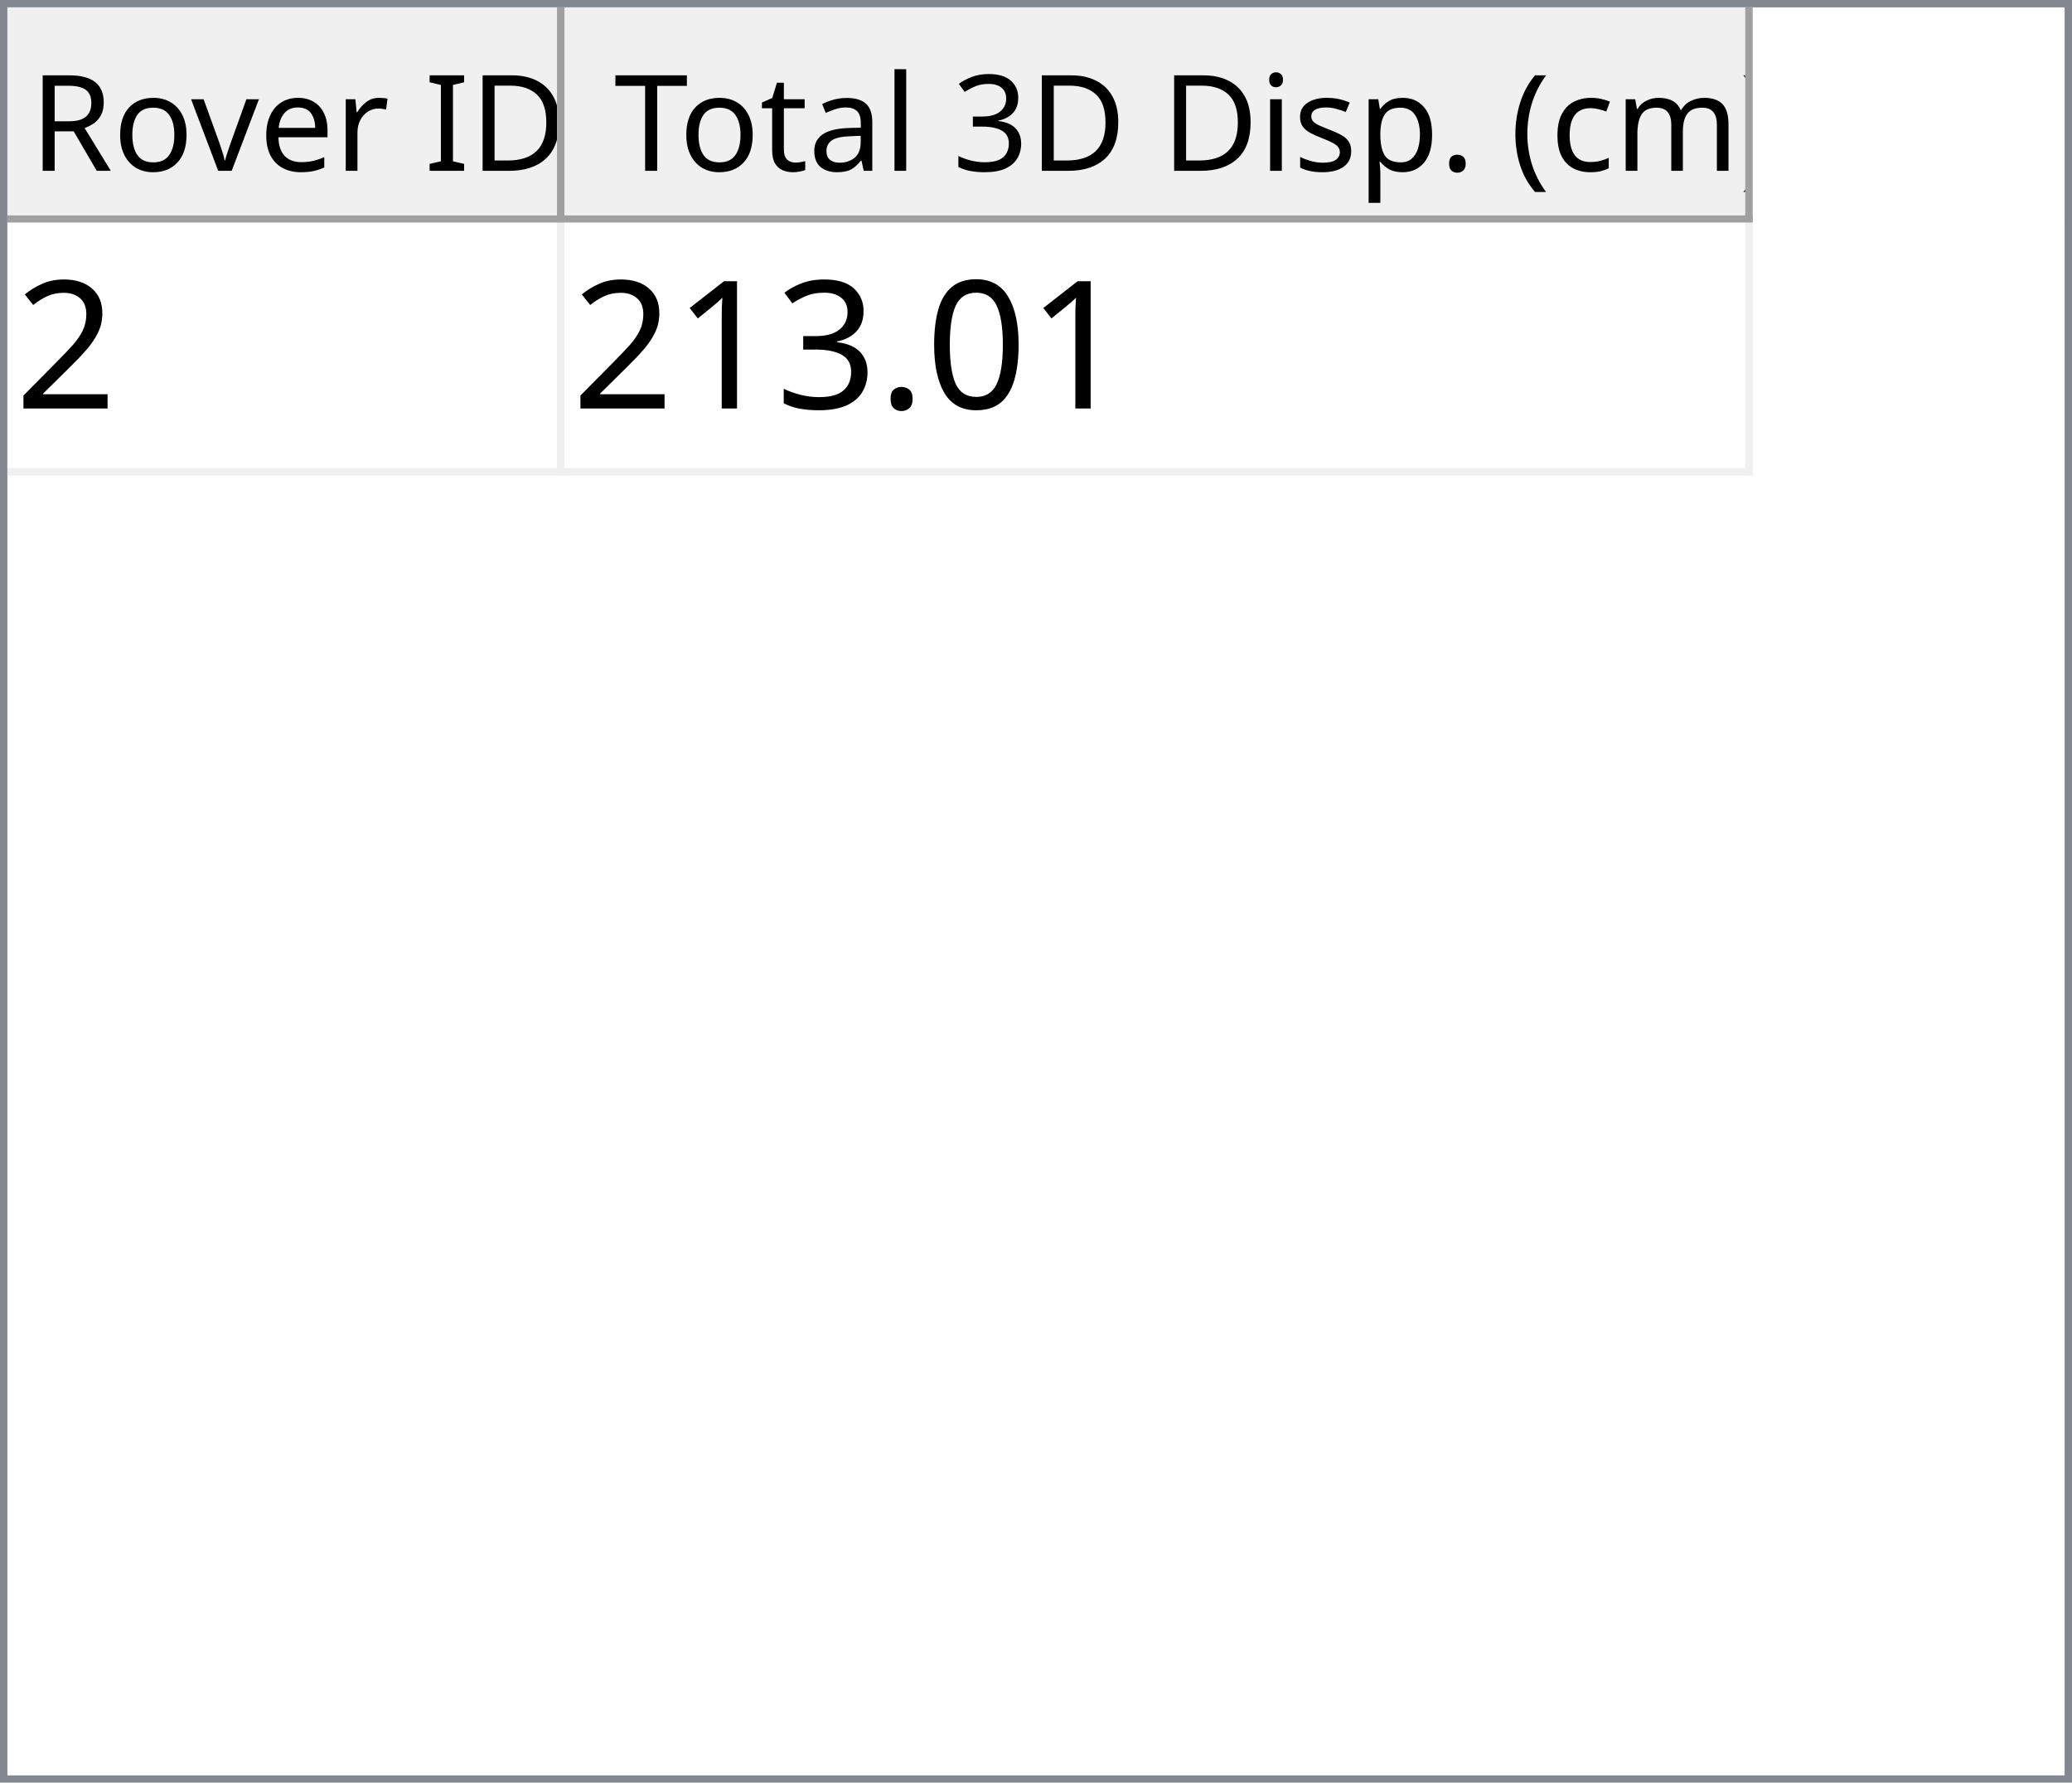
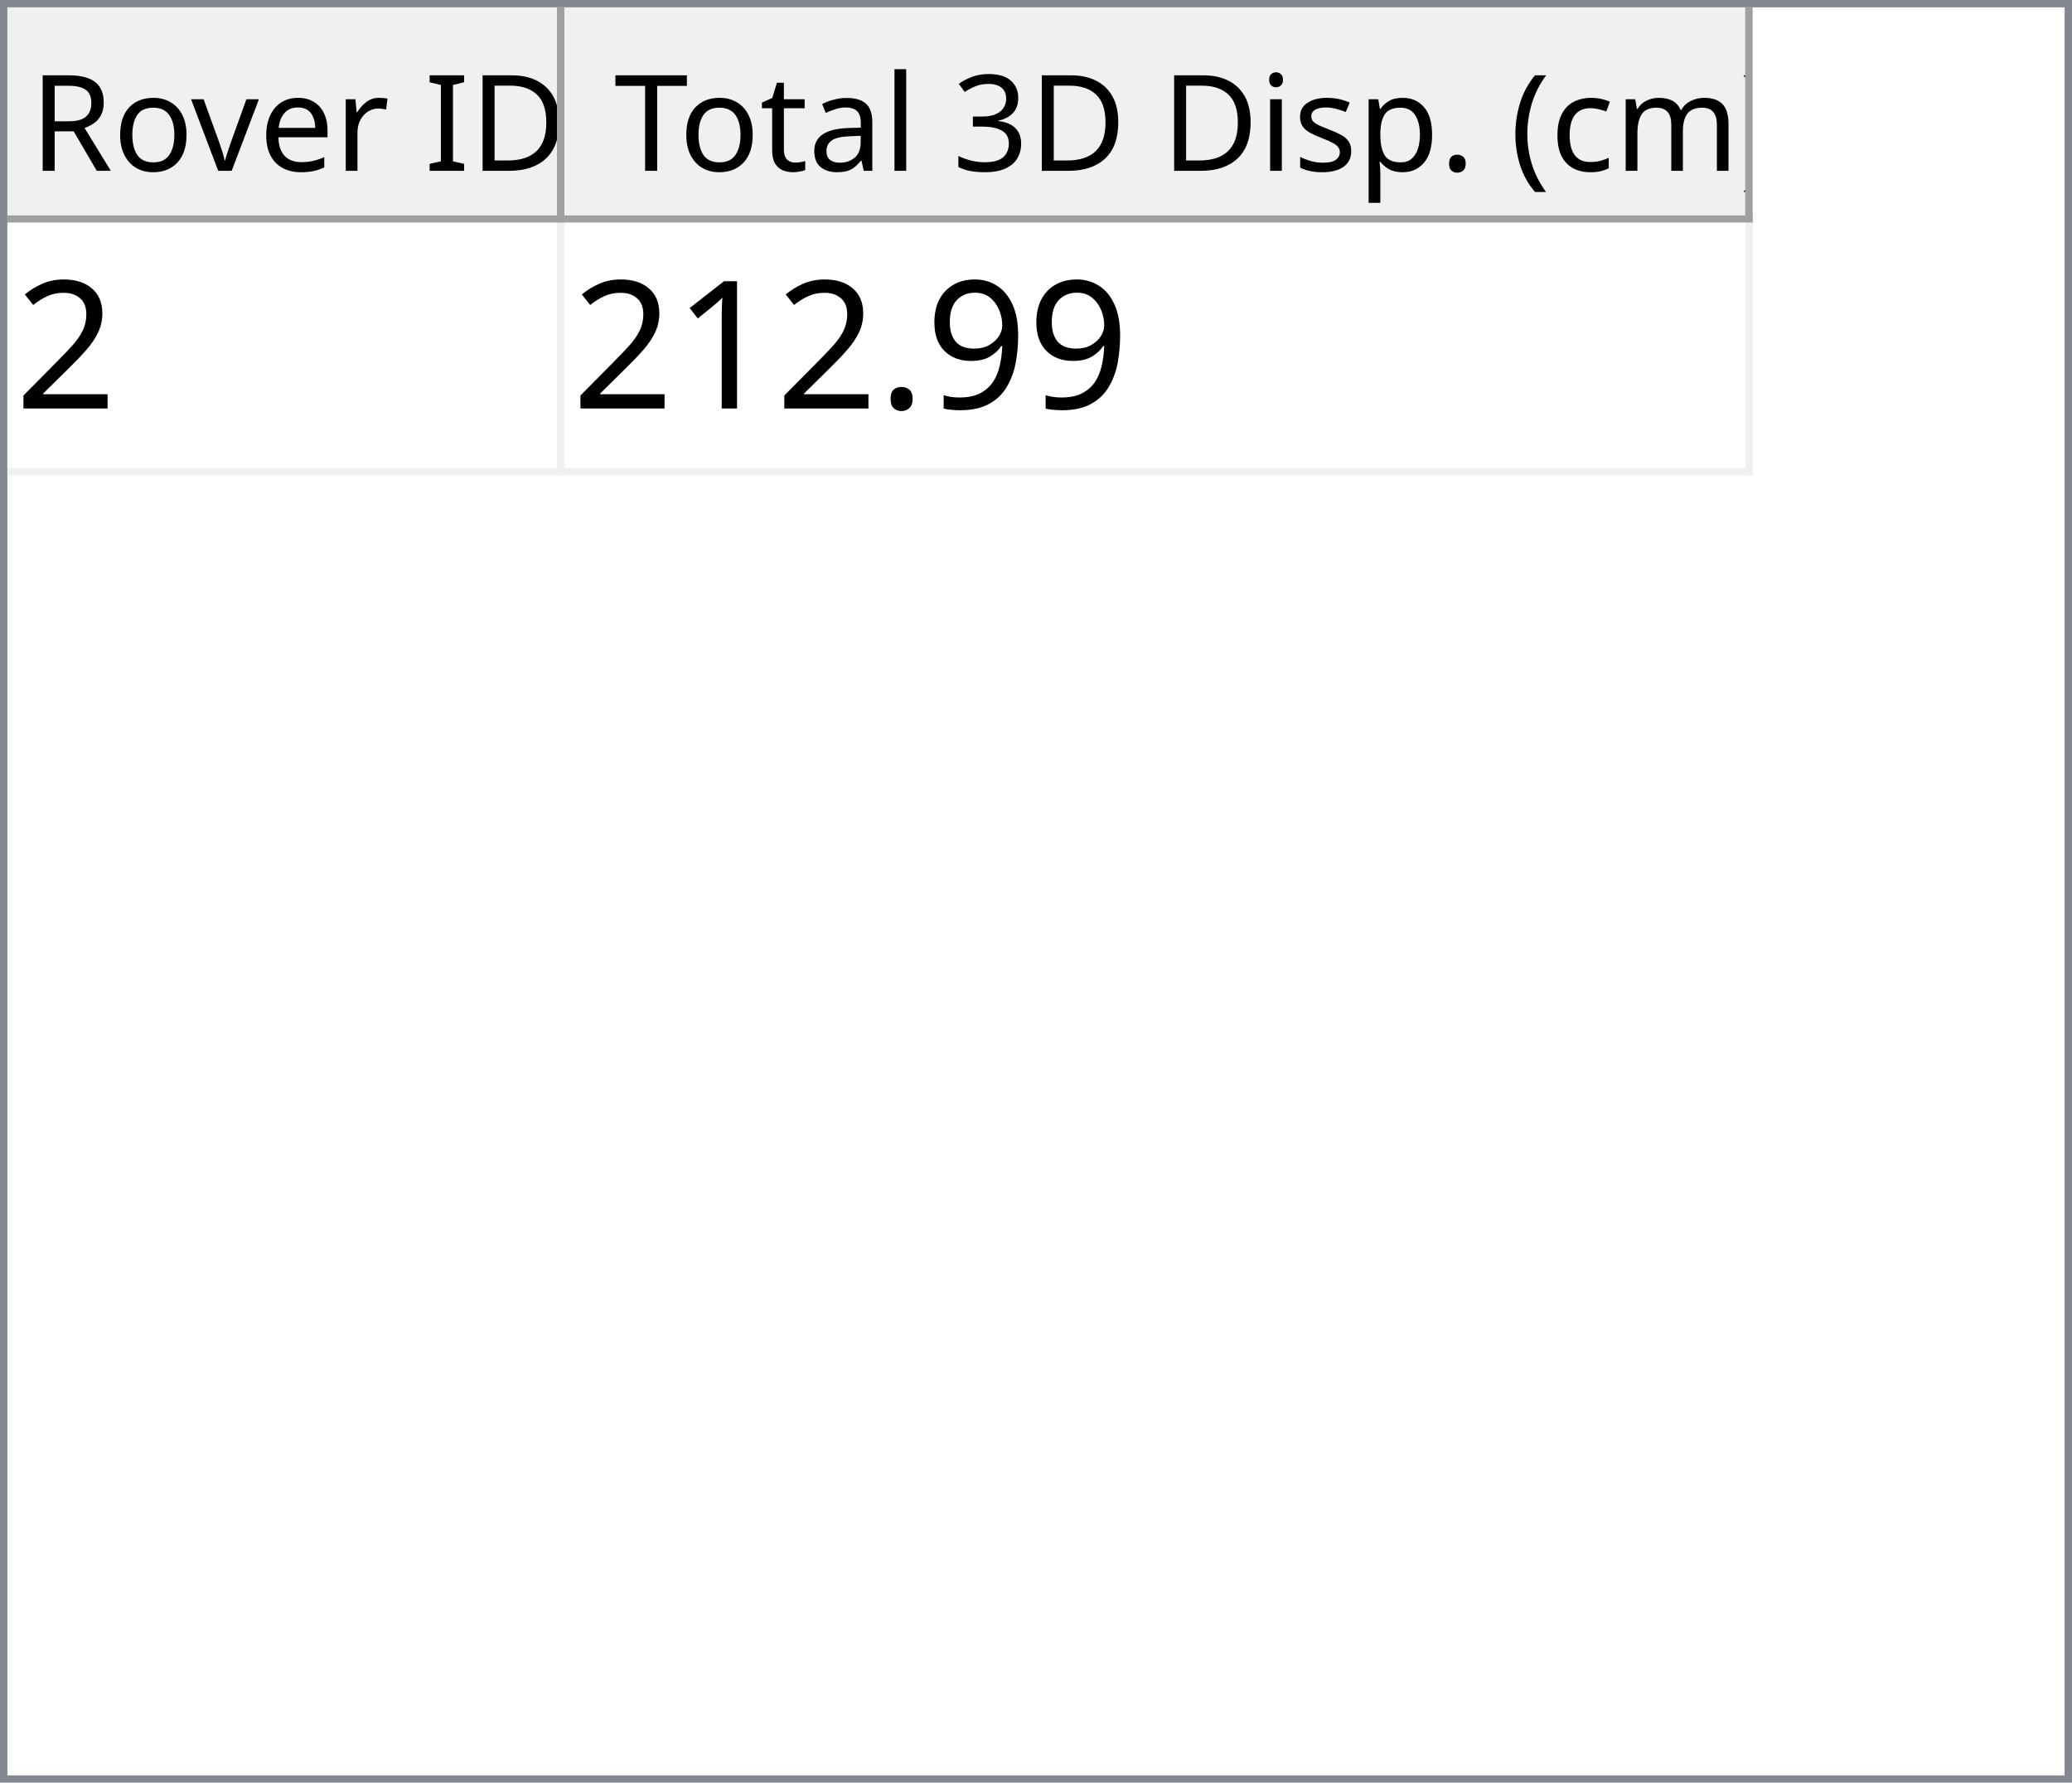
<svg xmlns="http://www.w3.org/2000/svg" style="fill-opacity:1; color-rendering:auto; color-interpolation:auto; text-rendering:auto; stroke:black; stroke-linecap:square; stroke-miterlimit:10; shape-rendering:auto; stroke-opacity:1; fill:black; stroke-dasharray:none; font-weight:normal; stroke-width:1; font-family:'Dialog'; font-style:normal; stroke-linejoin:miter; font-size:12px; stroke-dashoffset:0; image-rendering:auto;" width="279" height="240">
  <defs id="genericDefs" />
  <g>
    <defs id="defs1">
      <clipPath clipPathUnits="userSpaceOnUse" id="clipPath1">
        <path d="M0 0 L279 0 L279 240 L0 240 L0 0 Z" />
      </clipPath>
      <clipPath clipPathUnits="userSpaceOnUse" id="clipPath2">
        <path d="M0 0 L0 240 L279 240 L279 0 Z" />
      </clipPath>
      <clipPath clipPathUnits="userSpaceOnUse" id="clipPath3">
        <path d="M0 0 L0 29 L277 29 L277 0 Z" />
      </clipPath>
      <clipPath clipPathUnits="userSpaceOnUse" id="clipPath4">
        <path d="M0 0 L0 29 L75 29 L75 0 Z" />
      </clipPath>
      <clipPath clipPathUnits="userSpaceOnUse" id="clipPath5">
        <path d="M1 1 L1 28 L74 28 L74 1 Z" />
      </clipPath>
      <clipPath clipPathUnits="userSpaceOnUse" id="clipPath6">
        <path d="M0 0 L0 27 L73 27 L73 0 Z" />
      </clipPath>
      <clipPath clipPathUnits="userSpaceOnUse" id="clipPath7">
        <path d="M-0.5 -0.5 L-0.5 28.5 L74.5 28.5 L74.5 -0.5 Z" />
      </clipPath>
      <clipPath clipPathUnits="userSpaceOnUse" id="clipPath8">
        <path d="M0 0 L0 29 L160 29 L160 0 Z" />
      </clipPath>
      <clipPath clipPathUnits="userSpaceOnUse" id="clipPath9">
        <path d="M1 1 L1 28 L159 28 L159 1 Z" />
      </clipPath>
      <clipPath clipPathUnits="userSpaceOnUse" id="clipPath10">
        <path d="M0 0 L0 27 L158 27 L158 0 Z" />
      </clipPath>
      <clipPath clipPathUnits="userSpaceOnUse" id="clipPath11">
        <path d="M-0.5 -0.5 L-0.5 28.5 L159.5 28.5 L159.5 -0.5 Z" />
      </clipPath>
      <clipPath clipPathUnits="userSpaceOnUse" id="clipPath12">
        <path d="M0 0 L0 209 L277 209 L277 0 Z" />
      </clipPath>
      <clipPath clipPathUnits="userSpaceOnUse" id="clipPath13">
        <path d="M0 0 L0 34 L235 34 L235 0 Z" />
      </clipPath>
      <clipPath clipPathUnits="userSpaceOnUse" id="clipPath14">
        <path d="M-0.5 -0.5 L-0.5 33.5 L234.5 33.5 L234.5 -0.5 Z" />
      </clipPath>
      <clipPath clipPathUnits="userSpaceOnUse" id="clipPath15">
        <path d="M0 0 L0 33 L74 33 L74 0 Z" />
      </clipPath>
      <clipPath clipPathUnits="userSpaceOnUse" id="clipPath16">
        <path d="M0 0 L0 33 L159 33 L159 0 Z" />
      </clipPath>
      <font horiz-adv-x="64.551" id="font1">
        <font-face ascent="107.91" descent="25.098" units-per-em="100" style="font-style:normal; font-family:Segoe UI; font-weight:normal;" />
        <missing-glyph horiz-adv-x="64.551" d="M8.109 0 L8.109 68.266 L56.453 68.266 L56.453 0 L8.109 0 ZM15.328 7.234 L49.219 7.234 L49.219 61.031 L15.328 61.031 L15.328 7.234 Z" />
        <glyph unicode="D" horiz-adv-x="70.117" d="M9.188 0 L9.188 70.016 L28.516 70.016 Q65.531 70.016 65.531 35.891 Q65.531 19.672 55.25 9.836 Q44.969 0 27.734 0 L9.188 0 ZM17.391 62.594 L17.391 7.422 L27.828 7.422 Q41.609 7.422 49.273 14.797 Q56.938 22.172 56.938 35.688 Q56.938 62.594 28.328 62.594 L17.391 62.594 Z" />
        <glyph unicode="I" horiz-adv-x="26.611" d="M17.391 0 L9.188 0 L9.188 70.016 L17.391 70.016 L17.391 0 Z" />
        <glyph unicode=" " horiz-adv-x="27.393" d="" />
        <glyph unicode="r" horiz-adv-x="34.766" d="M34.188 41.891 Q32.078 43.5 28.125 43.5 Q23 43.5 19.555 38.672 Q16.109 33.844 16.109 25.484 L16.109 0 L8.109 0 L8.109 50 L16.109 50 L16.109 39.703 L16.312 39.703 Q18.016 44.969 21.531 47.922 Q25.047 50.875 29.391 50.875 Q32.516 50.875 34.188 50.203 L34.188 41.891 Z" />
        <glyph unicode="e" horiz-adv-x="52.295" d="M48.297 23 L12.984 23 Q13.188 14.656 17.484 10.109 Q21.781 5.562 29.297 5.562 Q37.75 5.562 44.828 11.141 L44.828 3.609 Q38.234 -1.172 27.391 -1.172 Q16.797 -1.172 10.742 5.641 Q4.688 12.453 4.688 24.812 Q4.688 36.469 11.305 43.82 Q17.922 51.172 27.734 51.172 Q37.547 51.172 42.922 44.828 Q48.297 38.484 48.297 27.203 L48.297 23 ZM40.094 29.781 Q40.047 36.719 36.75 40.578 Q33.453 44.438 27.594 44.438 Q21.922 44.438 17.969 40.383 Q14.016 36.328 13.094 29.781 L40.094 29.781 Z" />
        <glyph unicode="v" horiz-adv-x="47.9" d="M47.406 50 L27.484 0 L19.625 0 L0.688 50 L9.469 50 L22.172 13.672 Q23.578 9.672 23.922 6.688 L24.125 6.688 Q24.609 10.453 25.688 13.484 L38.969 50 L47.406 50 Z" />
        <glyph unicode="o" horiz-adv-x="58.594" d="M29 -1.172 Q17.922 -1.172 11.305 5.836 Q4.688 12.844 4.688 24.422 Q4.688 37.016 11.57 44.094 Q18.453 51.172 30.172 51.172 Q41.359 51.172 47.633 44.289 Q53.906 37.406 53.906 25.203 Q53.906 13.234 47.141 6.031 Q40.375 -1.172 29 -1.172 ZM29.594 44.438 Q21.875 44.438 17.383 39.188 Q12.891 33.938 12.891 24.703 Q12.891 15.828 17.43 10.695 Q21.969 5.562 29.594 5.562 Q37.359 5.562 41.531 10.594 Q45.703 15.625 45.703 24.906 Q45.703 34.281 41.531 39.359 Q37.359 44.438 29.594 44.438 Z" />
        <glyph unicode="R" horiz-adv-x="59.814" d="M59.375 0 L49.609 0 L37.891 19.625 Q36.281 22.359 34.766 24.289 Q33.25 26.219 31.664 27.438 Q30.078 28.656 28.25 29.219 Q26.422 29.781 24.125 29.781 L17.391 29.781 L17.391 0 L9.188 0 L9.188 70.016 L30.078 70.016 Q34.672 70.016 38.555 68.867 Q42.438 67.719 45.289 65.375 Q48.141 63.031 49.758 59.547 Q51.375 56.062 51.375 51.375 Q51.375 47.703 50.273 44.656 Q49.172 41.609 47.148 39.211 Q45.125 36.812 42.266 35.133 Q39.406 33.453 35.844 32.516 L35.844 32.328 Q37.594 31.547 38.891 30.547 Q40.188 29.547 41.359 28.18 Q42.531 26.812 43.68 25.078 Q44.828 23.344 46.234 21.047 L59.375 0 ZM17.391 62.594 L17.391 37.203 L28.516 37.203 Q31.594 37.203 34.203 38.133 Q36.812 39.062 38.719 40.797 Q40.625 42.531 41.703 45.047 Q42.781 47.562 42.781 50.688 Q42.781 56.297 39.141 59.445 Q35.5 62.594 28.609 62.594 L17.391 62.594 Z" />
        <glyph unicode=")" horiz-adv-x="30.176" d="M8.297 -15.922 L1.172 -15.922 Q16.406 2.344 16.406 26.812 Q16.406 51.469 1.078 70.016 L8.297 70.016 Q23.531 52.156 23.531 26.703 Q23.531 1.375 8.297 -15.922 Z" />
        <glyph unicode="m" horiz-adv-x="86.133" d="M79.109 0 L71.094 0 L71.094 28.719 Q71.094 37.016 68.531 40.727 Q65.969 44.438 59.906 44.438 Q54.781 44.438 51.195 39.75 Q47.609 35.062 47.609 28.516 L47.609 0 L39.594 0 L39.594 29.688 Q39.594 44.438 28.219 44.438 Q22.953 44.438 19.531 40.016 Q16.109 35.594 16.109 28.516 L16.109 0 L8.109 0 L8.109 50 L16.109 50 L16.109 42.094 L16.312 42.094 Q21.625 51.172 31.844 51.172 Q36.969 51.172 40.773 48.312 Q44.578 45.453 46 40.828 Q51.562 51.172 62.594 51.172 Q79.109 51.172 79.109 30.812 L79.109 0 Z" />
        <glyph unicode="c" horiz-adv-x="46.191" d="M42.188 2.297 Q36.422 -1.172 28.516 -1.172 Q17.828 -1.172 11.258 5.789 Q4.688 12.75 4.688 23.828 Q4.688 36.188 11.766 43.68 Q18.844 51.172 30.672 51.172 Q37.25 51.172 42.281 48.734 L42.281 40.531 Q36.719 44.438 30.375 44.438 Q22.703 44.438 17.797 38.945 Q12.891 33.453 12.891 24.516 Q12.891 15.719 17.508 10.641 Q22.125 5.562 29.891 5.562 Q36.422 5.562 42.188 9.906 L42.188 2.297 Z" />
        <glyph unicode="(" horiz-adv-x="30.176" d="M29.109 -15.922 L21.969 -15.922 Q6.844 1.375 6.844 26.703 Q6.844 52.156 21.969 70.016 L29.203 70.016 Q13.875 51.469 13.875 26.812 Q13.875 2.344 29.109 -15.922 Z" />
        <glyph unicode="." horiz-adv-x="21.68" d="M10.891 -1.078 Q8.641 -1.078 7.055 0.539 Q5.469 2.156 5.469 4.391 Q5.469 6.641 7.055 8.273 Q8.641 9.906 10.891 9.906 Q13.188 9.906 14.797 8.273 Q16.406 6.641 16.406 4.391 Q16.406 2.156 14.797 0.539 Q13.188 -1.078 10.891 -1.078 Z" />
        <glyph unicode="p" horiz-adv-x="58.789" d="M16.312 7.234 L16.109 7.234 L16.109 -23 L8.109 -23 L8.109 50 L16.109 50 L16.109 41.219 L16.312 41.219 Q22.219 51.172 33.594 51.172 Q43.266 51.172 48.688 44.461 Q54.109 37.75 54.109 26.469 Q54.109 13.922 48 6.375 Q41.891 -1.172 31.297 -1.172 Q21.578 -1.172 16.312 7.234 ZM16.109 27.391 L16.109 20.406 Q16.109 14.203 20.141 9.883 Q24.172 5.562 30.375 5.562 Q37.641 5.562 41.773 11.133 Q45.906 16.703 45.906 26.609 Q45.906 34.969 42.047 39.703 Q38.188 44.438 31.594 44.438 Q24.609 44.438 20.359 39.578 Q16.109 34.719 16.109 27.391 Z" />
        <glyph unicode="s" horiz-adv-x="42.432" d="M5.078 1.812 L5.078 10.406 Q11.625 5.562 19.484 5.562 Q30.031 5.562 30.031 12.594 Q30.031 14.594 29.125 15.992 Q28.219 17.391 26.68 18.461 Q25.141 19.531 23.07 20.383 Q21 21.234 18.609 22.172 Q15.281 23.484 12.766 24.828 Q10.25 26.172 8.57 27.859 Q6.891 29.547 6.031 31.695 Q5.172 33.844 5.172 36.719 Q5.172 40.234 6.789 42.945 Q8.406 45.656 11.086 47.484 Q13.766 49.312 17.211 50.242 Q20.656 51.172 24.312 51.172 Q30.812 51.172 35.938 48.922 L35.938 40.828 Q30.422 44.438 23.25 44.438 Q21 44.438 19.195 43.922 Q17.391 43.406 16.094 42.477 Q14.797 41.547 14.086 40.258 Q13.375 38.969 13.375 37.406 Q13.375 35.453 14.086 34.133 Q14.797 32.812 16.164 31.789 Q17.531 30.766 19.484 29.938 Q21.438 29.109 23.922 28.125 Q27.25 26.859 29.883 25.516 Q32.516 24.172 34.375 22.484 Q36.234 20.797 37.234 18.602 Q38.234 16.406 38.234 13.375 Q38.234 9.672 36.602 6.938 Q34.969 4.203 32.234 2.398 Q29.5 0.594 25.93 -0.289 Q22.359 -1.172 18.453 -1.172 Q10.75 -1.172 5.078 1.812 Z" />
        <glyph unicode="i" horiz-adv-x="24.219" d="M12.203 62.703 Q10.062 62.703 8.547 64.164 Q7.031 65.625 7.031 67.875 Q7.031 70.125 8.547 71.609 Q10.062 73.094 12.203 73.094 Q14.406 73.094 15.945 71.609 Q17.484 70.125 17.484 67.875 Q17.484 65.719 15.945 64.211 Q14.406 62.703 12.203 62.703 ZM16.109 0 L8.109 0 L8.109 50 L16.109 50 L16.109 0 Z" />
        <glyph unicode="3" horiz-adv-x="53.906" d="M46.531 19.828 Q46.531 15.094 44.75 11.211 Q42.969 7.328 39.719 4.57 Q36.469 1.812 31.93 0.297 Q27.391 -1.219 21.922 -1.219 Q11.922 -1.219 6 2.594 L6 11.188 Q13.094 5.609 22.219 5.609 Q25.875 5.609 28.828 6.539 Q31.781 7.469 33.906 9.227 Q36.031 10.984 37.18 13.477 Q38.328 15.969 38.328 19.094 Q38.328 32.812 18.797 32.812 L12.984 32.812 L12.984 39.594 L18.5 39.594 Q35.797 39.594 35.797 52.484 Q35.797 64.406 22.609 64.406 Q15.188 64.406 8.688 59.422 L8.688 67.188 Q15.375 71.188 24.609 71.188 Q29 71.188 32.57 69.969 Q36.141 68.75 38.68 66.555 Q41.219 64.359 42.609 61.281 Q44 58.203 44 54.5 Q44 40.672 30.031 36.719 L30.031 36.531 Q33.594 36.141 36.625 34.797 Q39.656 33.453 41.852 31.305 Q44.047 29.156 45.289 26.25 Q46.531 23.344 46.531 19.828 Z" />
        <glyph unicode="l" horiz-adv-x="24.219" d="M16.109 0 L8.109 0 L8.109 74.031 L16.109 74.031 L16.109 0 Z" />
        <glyph unicode="a" horiz-adv-x="50.879" d="M43.891 0 L35.891 0 L35.891 7.812 L35.688 7.812 Q30.469 -1.172 20.312 -1.172 Q12.844 -1.172 8.617 2.781 Q4.391 6.734 4.391 13.281 Q4.391 27.297 20.906 29.594 L35.891 31.688 Q35.891 44.438 25.594 44.438 Q16.547 44.438 9.281 38.281 L9.281 46.484 Q16.656 51.172 26.266 51.172 Q43.891 51.172 43.891 32.516 L43.891 0 ZM35.891 25.297 L23.828 23.641 Q18.266 22.859 15.43 20.875 Q12.594 18.891 12.594 13.875 Q12.594 10.203 15.211 7.883 Q17.828 5.562 22.172 5.562 Q28.125 5.562 32.008 9.742 Q35.891 13.922 35.891 20.312 L35.891 25.297 Z" />
        <glyph unicode="t" horiz-adv-x="33.887" d="M31.297 0.484 Q28.469 -1.078 23.828 -1.078 Q10.688 -1.078 10.688 13.578 L10.688 43.172 L2.094 43.172 L2.094 50 L10.688 50 L10.688 62.203 L18.703 64.797 L18.703 50 L31.297 50 L31.297 43.172 L18.703 43.172 L18.703 14.984 Q18.703 9.969 20.414 7.82 Q22.125 5.672 26.078 5.672 Q29.109 5.672 31.297 7.328 L31.297 0.484 Z" />
        <glyph unicode="T" horiz-adv-x="52.393" d="M50.594 62.594 L30.375 62.594 L30.375 0 L22.172 0 L22.172 62.594 L2 62.594 L2 70.016 L50.594 70.016 L50.594 62.594 Z" />
      </font>
      <font horiz-adv-x="75.0" id="font2">
        <font-face ascent="100.537" descent="21.973" units-per-em="100" style="font-style:normal; font-family:sans-serif; font-weight:normal;" />
        <missing-glyph horiz-adv-x="75.0" d="M12.5 0 L12.5 62.5 L62.5 62.5 L62.5 0 L12.5 0 ZM14.062 1.562 L60.938 1.562 L60.938 60.938 L14.062 60.938 L14.062 1.562 Z" />
        <glyph unicode="2" horiz-adv-x="55.615" d="M50.344 8.453 L50.344 0 L3.031 0 Q2.938 3.172 4.047 6.109 Q5.859 10.938 9.836 15.625 Q13.812 20.312 21.344 26.469 Q33.016 36.031 37.117 41.625 Q41.219 47.219 41.219 52.203 Q41.219 57.422 37.477 61.008 Q33.734 64.594 27.734 64.594 Q21.391 64.594 17.578 60.789 Q13.766 56.984 13.719 50.25 L4.688 51.172 Q5.609 61.281 11.664 66.578 Q17.719 71.875 27.938 71.875 Q38.234 71.875 44.242 66.164 Q50.25 60.453 50.25 52 Q50.25 47.703 48.492 43.555 Q46.734 39.406 42.656 34.812 Q38.578 30.219 29.109 22.219 Q21.188 15.578 18.945 13.211 Q16.703 10.844 15.234 8.453 L50.344 8.453 Z" />
-         <glyph unicode="0" horiz-adv-x="55.615" d="M4.156 35.297 Q4.156 48 6.766 55.742 Q9.375 63.484 14.523 67.68 Q19.672 71.875 27.484 71.875 Q33.25 71.875 37.594 69.555 Q41.938 67.234 44.773 62.867 Q47.609 58.5 49.219 52.227 Q50.828 45.953 50.828 35.297 Q50.828 22.703 48.242 14.969 Q45.656 7.234 40.508 3.008 Q35.359 -1.219 27.484 -1.219 Q17.141 -1.219 11.234 6.203 Q4.156 15.141 4.156 35.297 ZM13.188 35.297 Q13.188 17.672 17.312 11.836 Q21.438 6 27.484 6 Q33.547 6 37.672 11.859 Q41.797 17.719 41.797 35.297 Q41.797 52.984 37.672 58.789 Q33.547 64.594 27.391 64.594 Q21.344 64.594 17.719 59.469 Q13.188 52.938 13.188 35.297 Z" />
+         <glyph unicode="9" horiz-adv-x="55.615" d="M5.469 16.547 L13.922 17.328 Q14.984 11.375 18.016 8.688 Q21.047 6 25.781 6 Q29.828 6 32.883 7.859 Q35.938 9.719 37.891 12.82 Q39.844 15.922 41.164 21.195 Q42.484 26.469 42.484 31.938 Q42.484 32.516 42.438 33.688 Q39.797 29.5 35.234 26.883 Q30.672 24.266 25.344 24.266 Q16.453 24.266 10.305 30.711 Q4.156 37.156 4.156 47.703 Q4.156 58.594 10.578 65.234 Q17 71.875 26.656 71.875 Q33.641 71.875 39.43 68.117 Q45.219 64.359 48.219 57.398 Q51.219 50.438 51.219 37.25 Q51.219 23.531 48.242 15.406 Q45.266 7.281 39.383 3.031 Q33.5 -1.219 25.594 -1.219 Q17.188 -1.219 11.867 3.445 Q6.547 8.109 5.469 16.547 ZM41.453 48.141 Q41.453 55.719 37.43 60.156 Q33.406 64.594 27.734 64.594 Q21.875 64.594 17.531 59.812 Q13.188 55.031 13.188 47.406 Q13.188 40.578 17.312 36.305 Q21.438 32.031 27.484 32.031 Q33.594 32.031 37.523 36.305 Q41.453 40.578 41.453 48.141 Z" />
        <glyph unicode="." horiz-adv-x="27.783" d="M9.078 0 L9.078 10.016 L19.094 10.016 L19.094 0 L9.078 0 Z" />
-         <glyph unicode="3" horiz-adv-x="55.615" d="M4.203 18.891 L12.984 20.062 Q14.5 12.594 18.141 9.297 Q21.781 6 27 6 Q33.203 6 37.477 10.297 Q41.75 14.594 41.75 20.953 Q41.75 27 37.797 30.93 Q33.844 34.859 27.734 34.859 Q25.25 34.859 21.531 33.891 L22.516 41.609 Q23.391 41.5 23.922 41.5 Q29.547 41.5 34.039 44.43 Q38.531 47.359 38.531 53.469 Q38.531 58.297 35.258 61.477 Q31.984 64.656 26.812 64.656 Q21.688 64.656 18.266 61.43 Q14.844 58.203 13.875 51.766 L5.078 53.328 Q6.688 62.156 12.398 67.016 Q18.109 71.875 26.609 71.875 Q32.469 71.875 37.398 69.359 Q42.328 66.844 44.945 62.5 Q47.562 58.156 47.562 53.266 Q47.562 48.641 45.07 44.828 Q42.578 41.016 37.703 38.766 Q44.047 37.312 47.562 32.695 Q51.078 28.078 51.078 21.141 Q51.078 11.766 44.242 5.25 Q37.406 -1.266 26.953 -1.266 Q17.531 -1.266 11.305 4.352 Q5.078 9.969 4.203 18.891 Z" />
        <glyph unicode="1" horiz-adv-x="55.615" d="M37.25 0 L28.469 0 L28.469 56 Q25.297 52.984 20.141 49.953 Q14.984 46.922 10.891 45.406 L10.891 53.906 Q18.266 57.375 23.781 62.305 Q29.297 67.234 31.594 71.875 L37.25 71.875 L37.25 0 Z" />
      </font>
    </defs>
    <g style="fill:white; stroke:white;">
      <rect x="0" y="0" width="279" style="clip-path:url(#clipPath1); stroke:none;" height="240" />
    </g>
    <g style="fill:white; text-rendering:optimizeSpeed; color-rendering:optimizeSpeed; image-rendering:optimizeSpeed; shape-rendering:crispEdges; stroke:white; color-interpolation:sRGB;">
      <rect x="0" width="279" height="240" y="0" style="stroke:none;" />
      <path style="stroke:none;" d="M0 240 L279 240 L279 0 L0 0 Z" />
    </g>
    <g style="fill:rgb(240,240,240); font-size:18px; font-family:'Segoe UI'; stroke:rgb(240,240,240);">
      <rect x="0" y="0" width="279" style="clip-path:url(#clipPath2); stroke:none;" height="240" />
    </g>
    <g style="fill:rgb(130,135,144); font-size:18px; font-family:'Segoe UI'; stroke:rgb(130,135,144);">
      <path d="M0 0 L279 0 L279 240 L0 240 L0 0 ZM1 1 L278 1 L278 239 L1 239 L1 1 Z" style="fill-rule:evenodd; clip-path:url(#clipPath2); stroke:none;" />
    </g>
    <g style="fill:white; font-size:18px; font-family:'Segoe UI'; stroke:white;" transform="translate(1,1)">
      <rect x="0" y="0" width="277" style="clip-path:url(#clipPath3); stroke:none;" height="29" />
    </g>
    <g style="fill:rgb(240,240,240); font-size:18px; font-family:'Segoe UI'; stroke:rgb(240,240,240);" transform="translate(1,1)">
      <rect x="0" y="0" width="75" style="clip-path:url(#clipPath4); stroke:none;" height="29" />
    </g>
    <g style="font-family:'Segoe UI'; font-size:18px;" transform="translate(2,2)">
      <text x="2" xml:space="preserve" y="21" style="clip-path:url(#clipPath6); stroke:none;">Rover ID</text>
    </g>
    <g transform="translate(1.5,1.5)" style="fill:rgb(160,160,160); font-size:18px; font-family:'Segoe UI'; stroke:rgb(160,160,160); stroke-linejoin:bevel;">
      <line x1="74" x2="74" y1="0" style="fill:none; clip-path:url(#clipPath7);" y2="28" />
    </g>
    <g transform="matrix(1,0,0,1,1,1) translate(0.5,0.5)" style="fill:rgb(160,160,160); font-size:18px; font-family:'Segoe UI'; stroke:rgb(160,160,160); stroke-linejoin:bevel;">
      <line x1="0" x2="74" y1="28" style="fill:none; clip-path:url(#clipPath7);" y2="28" />
    </g>
    <g style="fill:rgb(240,240,240); font-size:18px; font-family:'Segoe UI'; stroke:rgb(240,240,240);" transform="translate(76,1)">
      <rect x="0" y="0" width="160" style="clip-path:url(#clipPath8); stroke:none;" height="29" />
    </g>
    <g style="font-family:'Segoe UI'; font-size:18px;" transform="translate(77,2)">
      <text x="1" xml:space="preserve" y="21" style="clip-path:url(#clipPath10); stroke:none;"> Total 3D Disp. (cm)</text>
    </g>
    <g transform="translate(76.5,1.5)" style="fill:rgb(160,160,160); font-size:18px; font-family:'Segoe UI'; stroke:rgb(160,160,160); stroke-linejoin:bevel;">
      <line x1="159" x2="159" y1="0" style="fill:none; clip-path:url(#clipPath11);" y2="28" />
    </g>
    <g transform="matrix(1,0,0,1,76,1) translate(0.5,0.5)" style="fill:rgb(160,160,160); font-size:18px; font-family:'Segoe UI'; stroke:rgb(160,160,160); stroke-linejoin:bevel;">
      <line x1="0" x2="159" y1="28" style="fill:none; clip-path:url(#clipPath11);" y2="28" />
    </g>
    <g style="fill:white; font-size:18px; font-family:'Segoe UI'; stroke:white;" transform="translate(1,30)">
      <rect x="0" y="0" width="277" style="clip-path:url(#clipPath12); stroke:none;" height="209" />
    </g>
    <g style="fill:rgb(240,240,240); font-size:24px; font-family:sans-serif; stroke:rgb(240,240,240);" transform="translate(1,30)">
      <rect x="0" y="0" width="235" style="clip-path:url(#clipPath13); stroke:none;" height="34" />
      <line transform="translate(0.5,0.5)" x1="0" x2="234" y1="33" style="clip-path:url(#clipPath14); fill:none; stroke-linejoin:bevel;" y2="33" />
    </g>
    <g transform="matrix(1,0,0,1,1,30) translate(0.5,0.5)" style="fill:rgb(240,240,240); font-size:24px; font-family:sans-serif; stroke:rgb(240,240,240); stroke-linejoin:bevel;">
      <line x1="74" x2="74" y1="0" style="fill:none; clip-path:url(#clipPath14);" y2="33" />
    </g>
    <g transform="matrix(1,0,0,1,1,30) translate(0.5,0.5)" style="fill:rgb(240,240,240); font-size:24px; font-family:sans-serif; stroke:rgb(240,240,240); stroke-linejoin:bevel;">
      <line x1="234" x2="234" y1="0" style="fill:none; clip-path:url(#clipPath14);" y2="33" />
    </g>
    <g style="fill:white; font-size:24px; font-family:sans-serif; stroke:white;" transform="matrix(1,0,0,1,1,30)">
      <rect x="0" y="0" width="74" style="clip-path:url(#clipPath15); stroke:none;" height="33" />
      <text x="1" y="25" style="fill:black; clip-path:url(#clipPath15); stroke:none;" xml:space="preserve">2</text>
    </g>
    <g style="fill:white; font-size:24px; font-family:sans-serif; stroke:white;" transform="matrix(1,0,0,1,1,30) translate(75,0)">
      <rect x="0" y="0" width="159" style="clip-path:url(#clipPath16); stroke:none;" height="33" />
-       <text x="1" y="25" style="fill:black; clip-path:url(#clipPath16); stroke:none;" xml:space="preserve">213.01</text>
+       <text x="1" y="25" style="fill:black; clip-path:url(#clipPath16); stroke:none;" xml:space="preserve">212.99</text>
    </g>
  </g>
</svg>
